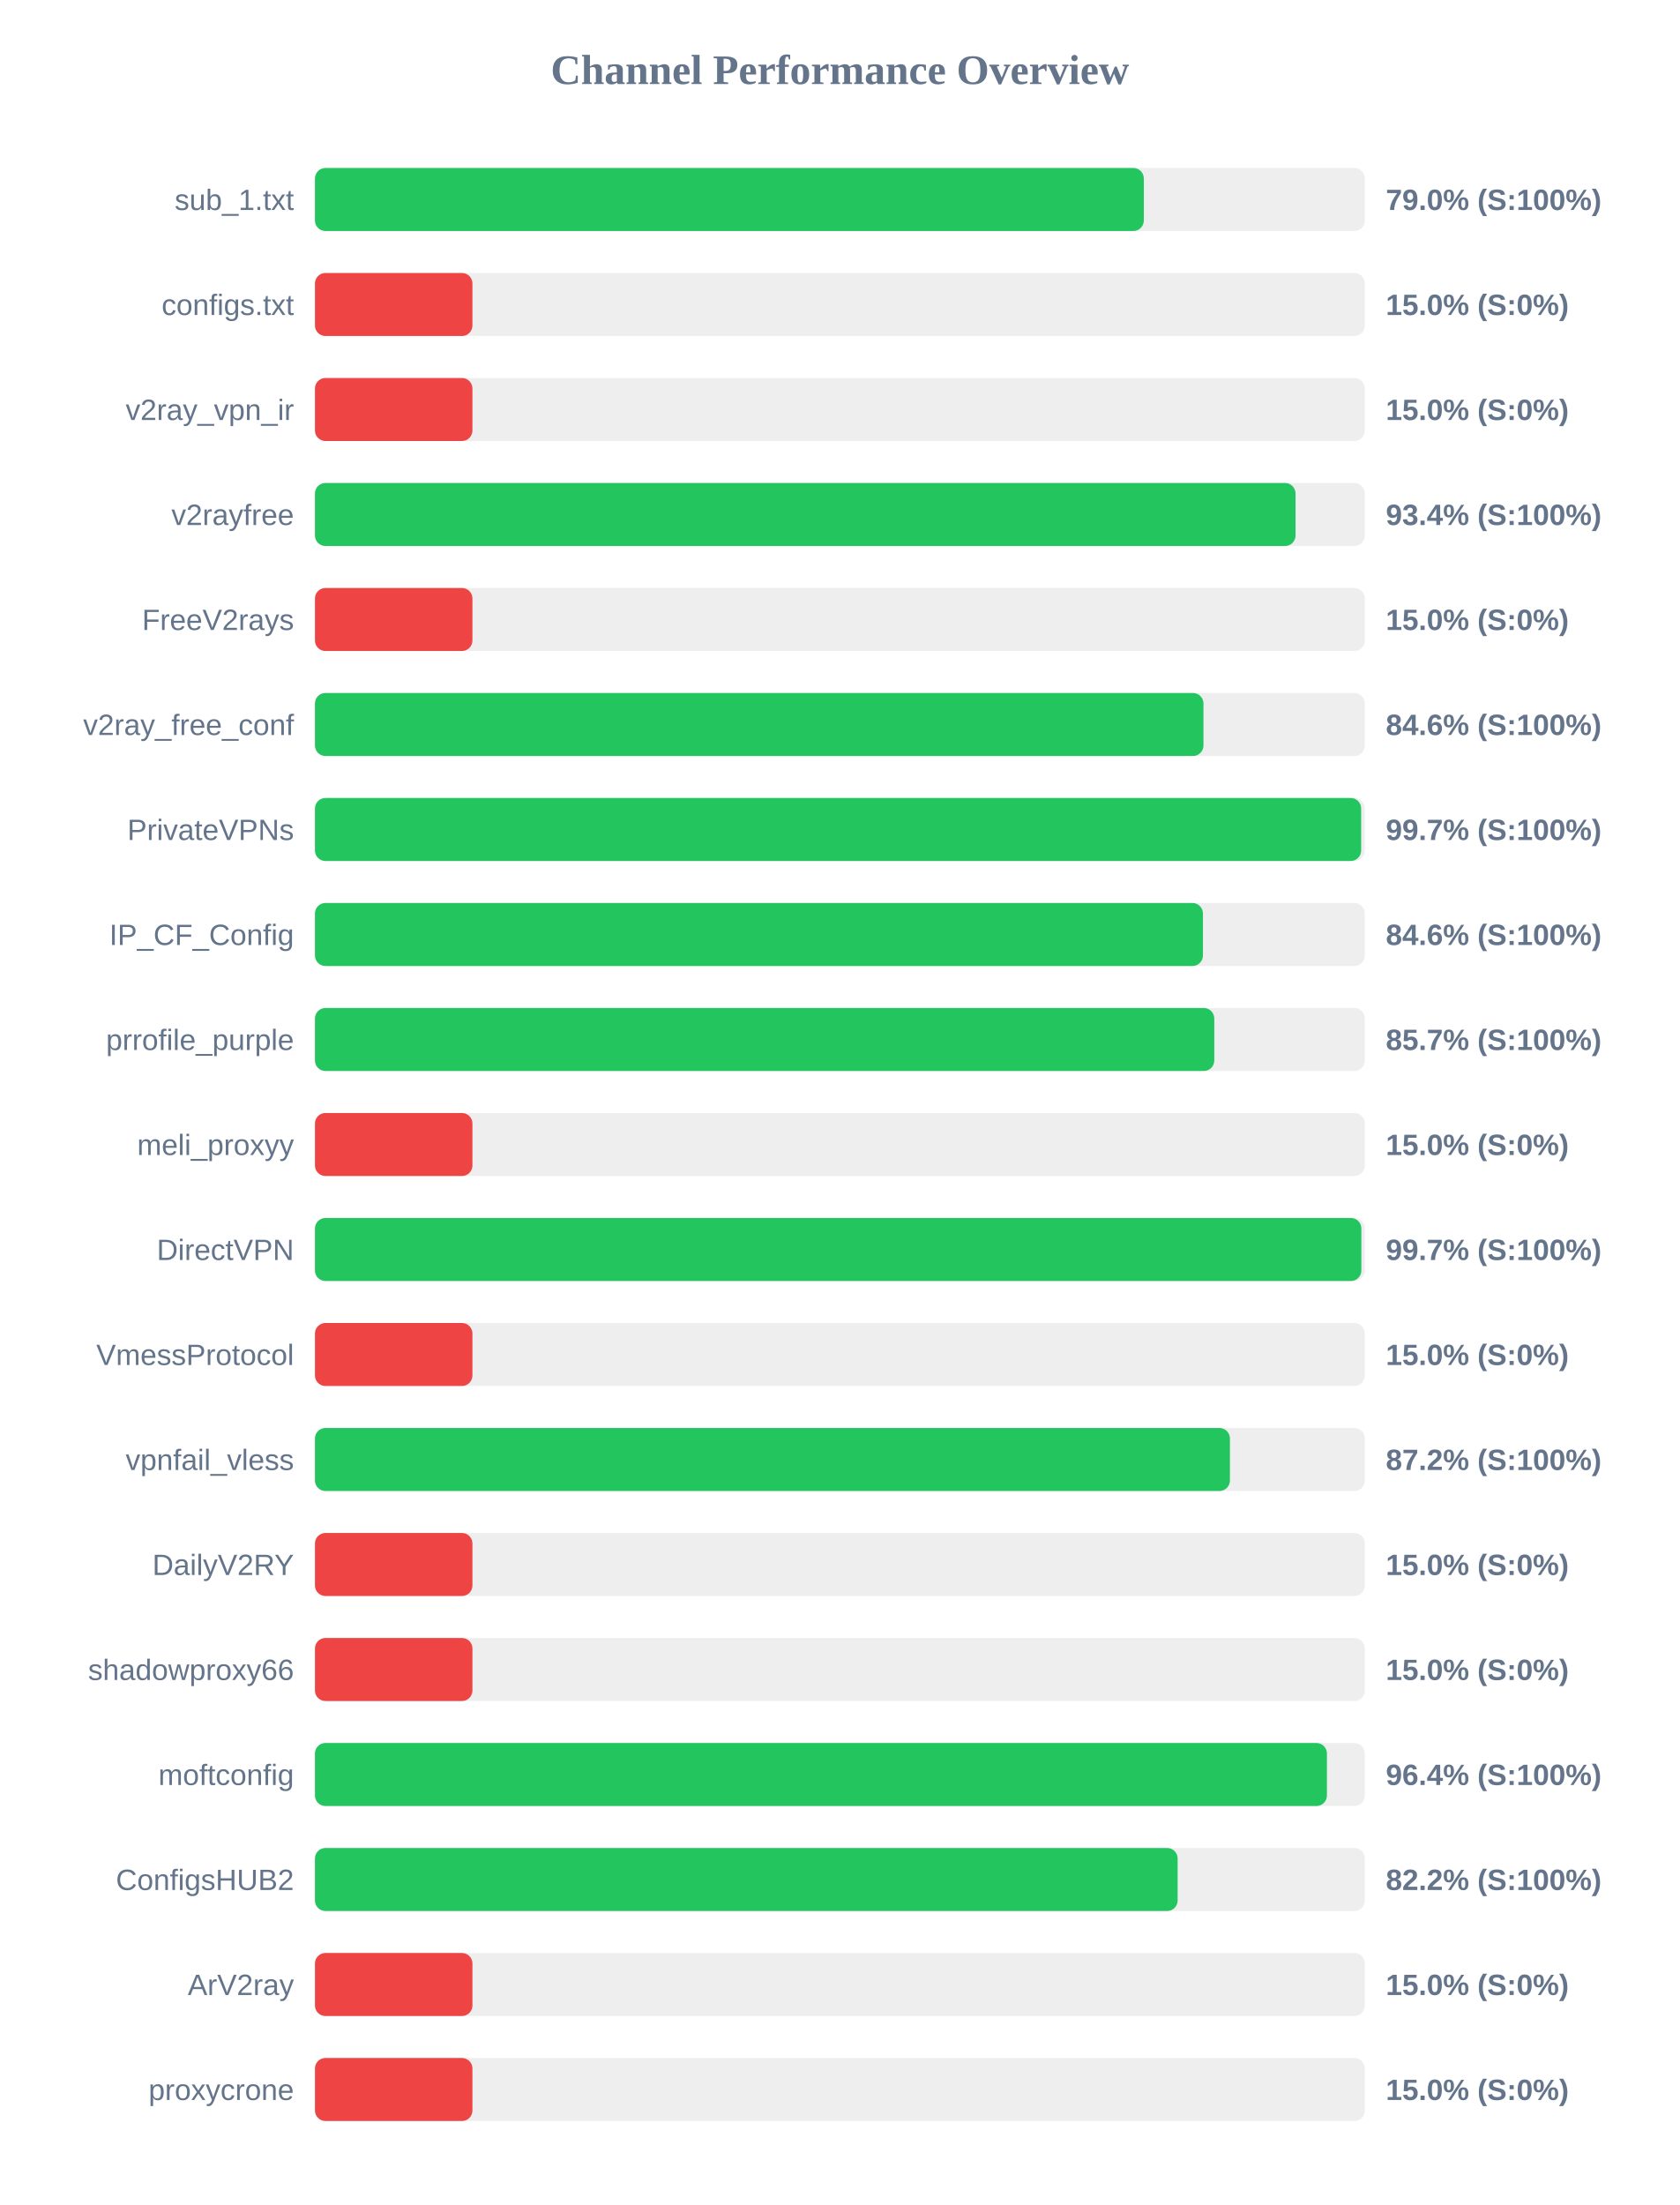
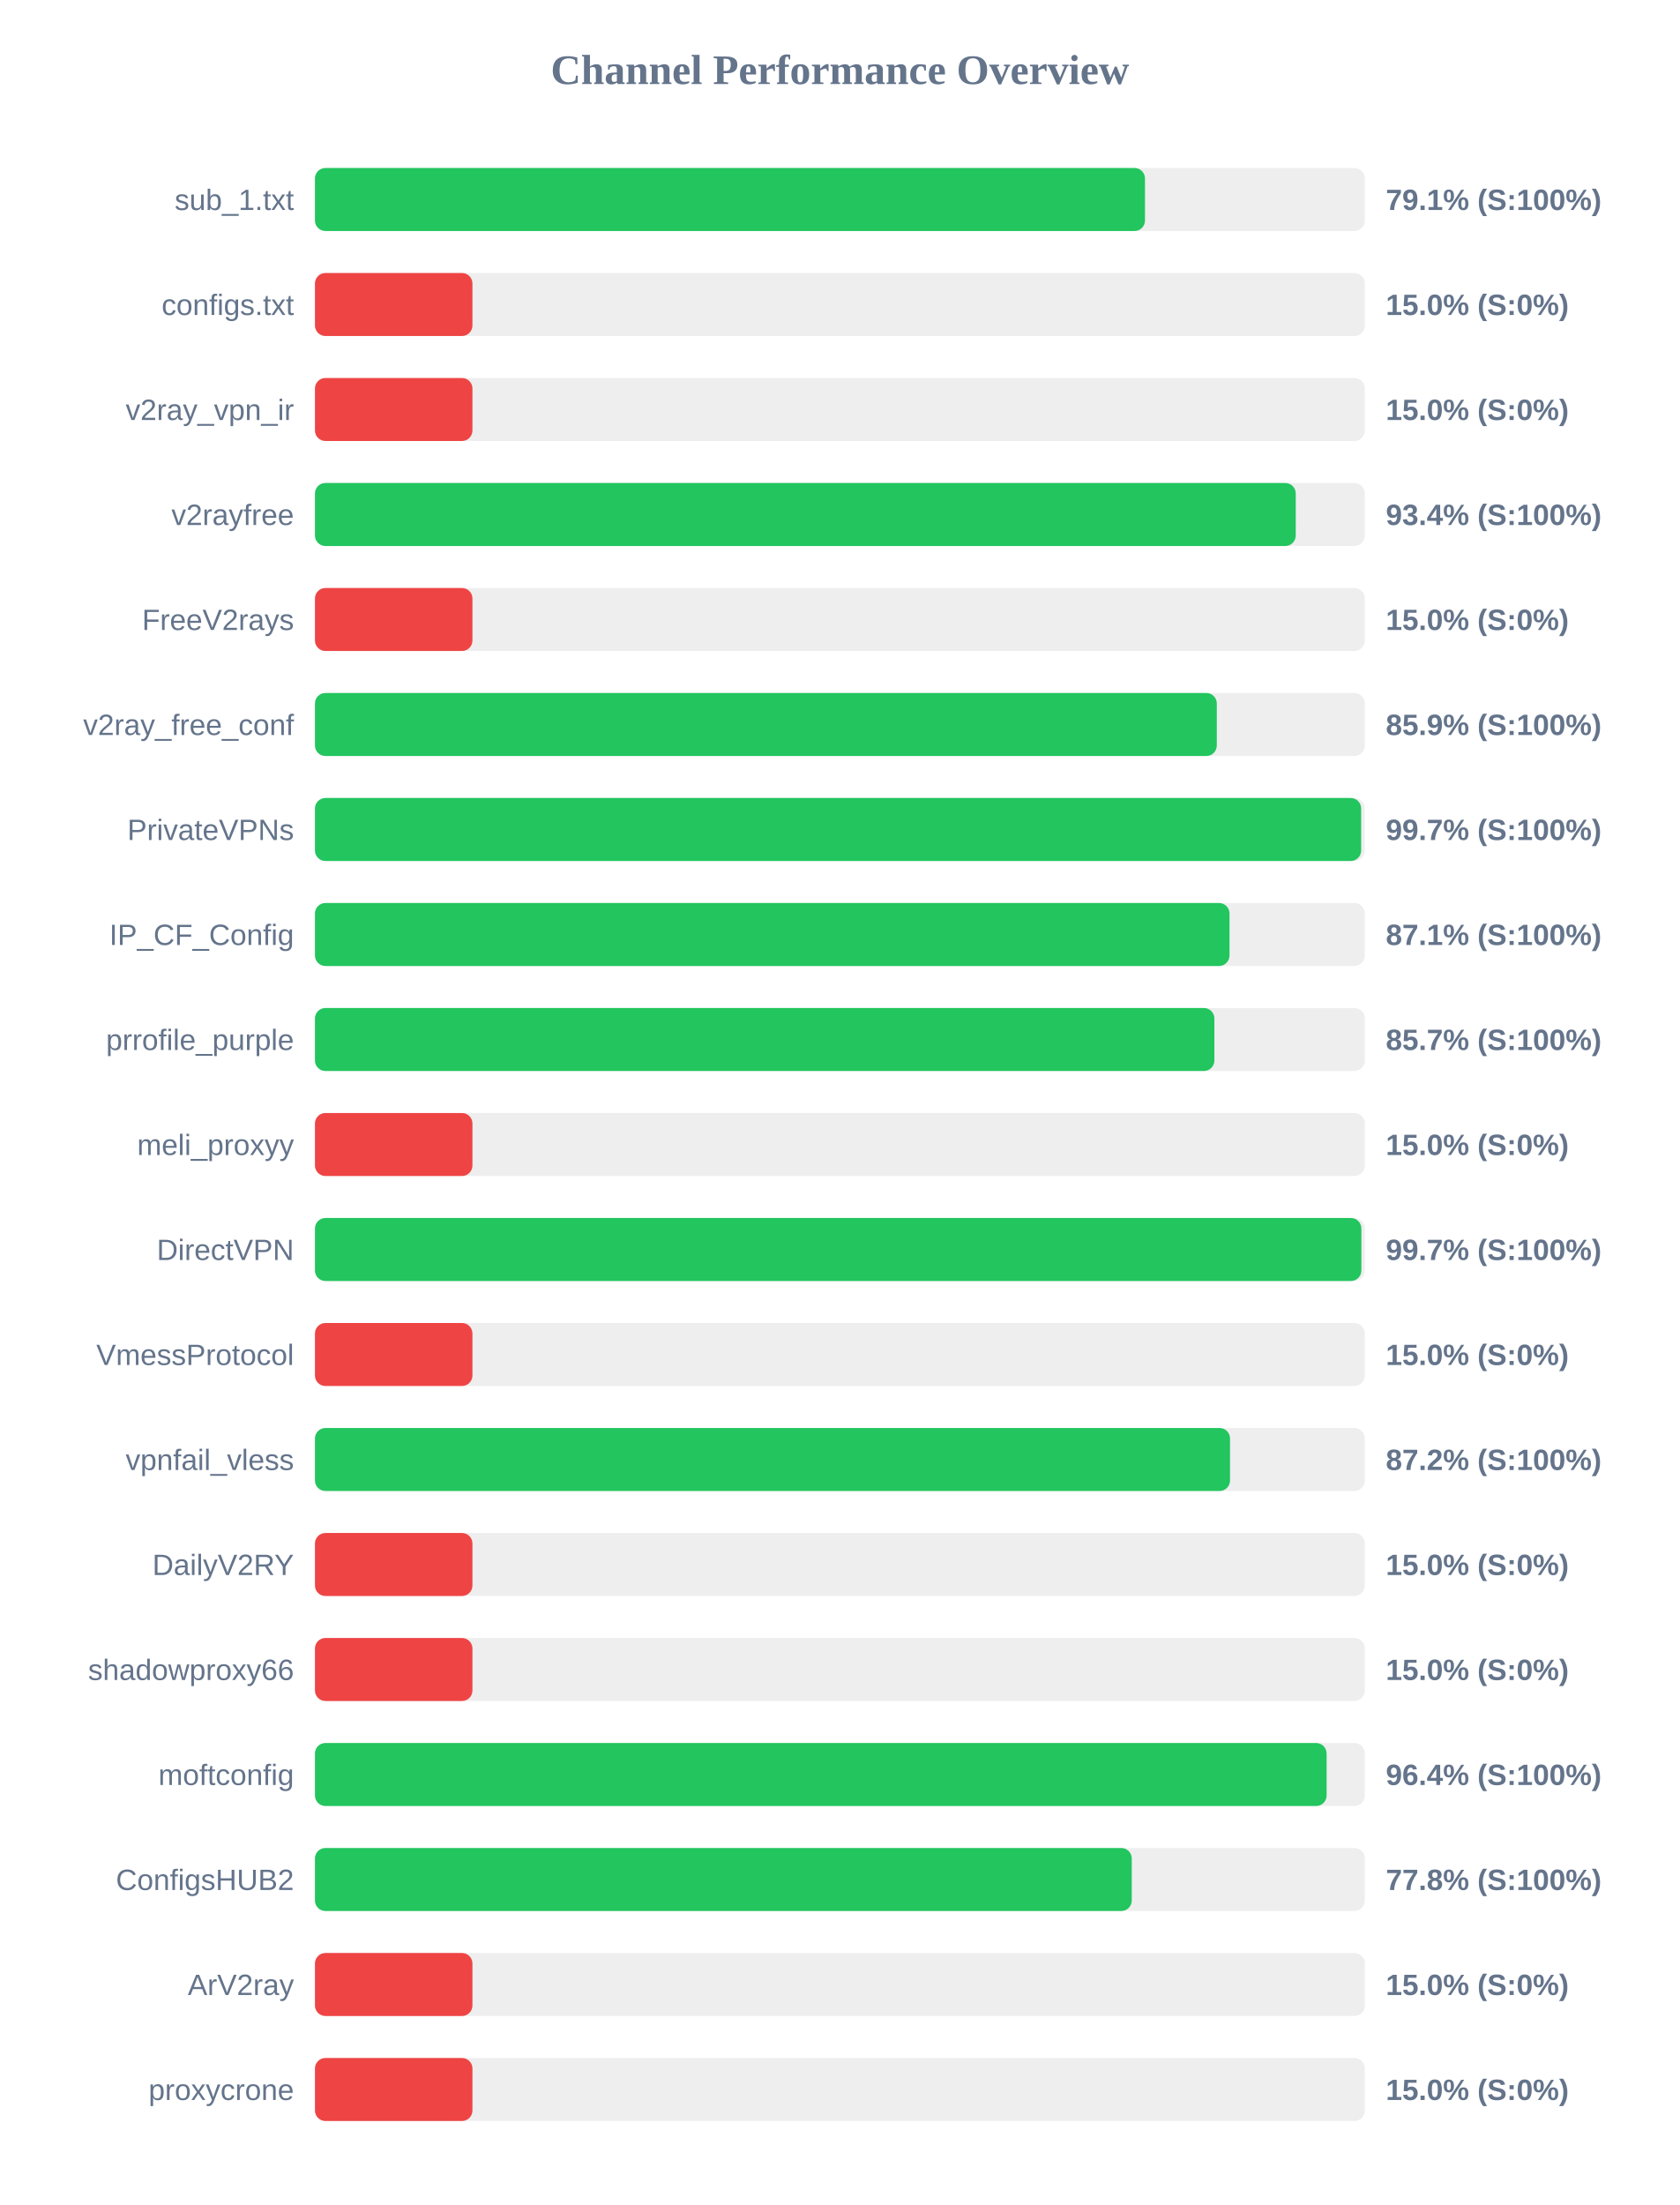
<svg xmlns="http://www.w3.org/2000/svg" width="800" height="1050" version="1.1">
  <style>
        .row { font: 14px Arial; fill: #64748b; }
        .score { font: bold 14px Arial; fill: #64748b; }
    </style>
  <text x="400" y="40" text-anchor="middle" font-size="20px" font-weight="bold" fill="#64748b">Channel Performance Overview</text>
  <rect x="150" y="80" width="500" height="30" fill="#eee" rx="5" />
-   <rect x="150" y="80" width="394.75" height="30" fill="#22c55e" rx="5" />
+   <rect x="150" y="80" width="395.3" height="30" fill="#22c55e" rx="5" />
  <text x="140" y="100" text-anchor="end" class="row">sub_1.txt</text>
-   <text x="660" y="100" text-anchor="start" class="score">79.0% (S:100%)</text>
+   <text x="660" y="100" text-anchor="start" class="score">79.1% (S:100%)</text>
  <rect x="150" y="130" width="500" height="30" fill="#eee" rx="5" />
  <rect x="150" y="130" width="75.0" height="30" fill="#ef4444" rx="5" />
  <text x="140" y="150" text-anchor="end" class="row">configs.txt</text>
  <text x="660" y="150" text-anchor="start" class="score">15.0% (S:0%)</text>
  <rect x="150" y="180" width="500" height="30" fill="#eee" rx="5" />
  <rect x="150" y="180" width="75.0" height="30" fill="#ef4444" rx="5" />
  <text x="140" y="200" text-anchor="end" class="row">v2ray_vpn_ir</text>
  <text x="660" y="200" text-anchor="start" class="score">15.0% (S:0%)</text>
  <rect x="150" y="230" width="500" height="30" fill="#eee" rx="5" />
-   <rect x="150" y="230" width="467.0" height="30" fill="#22c55e" rx="5" />
+   <rect x="150" y="230" width="467.1" height="30" fill="#22c55e" rx="5" />
  <text x="140" y="250" text-anchor="end" class="row">v2rayfree</text>
  <text x="660" y="250" text-anchor="start" class="score">93.4% (S:100%)</text>
  <rect x="150" y="280" width="500" height="30" fill="#eee" rx="5" />
  <rect x="150" y="280" width="75.0" height="30" fill="#ef4444" rx="5" />
  <text x="140" y="300" text-anchor="end" class="row">FreeV2rays</text>
  <text x="660" y="300" text-anchor="start" class="score">15.0% (S:0%)</text>
  <rect x="150" y="330" width="500" height="30" fill="#eee" rx="5" />
-   <rect x="150" y="330" width="423.15" height="30" fill="#22c55e" rx="5" />
+   <rect x="150" y="330" width="429.5" height="30" fill="#22c55e" rx="5" />
  <text x="140" y="350" text-anchor="end" class="row">v2ray_free_conf</text>
-   <text x="660" y="350" text-anchor="start" class="score">84.6% (S:100%)</text>
+   <text x="660" y="350" text-anchor="start" class="score">85.9% (S:100%)</text>
  <rect x="150" y="380" width="500" height="30" fill="#eee" rx="5" />
  <rect x="150" y="380" width="498.25" height="30" fill="#22c55e" rx="5" />
  <text x="140" y="400" text-anchor="end" class="row">PrivateVPNs</text>
  <text x="660" y="400" text-anchor="start" class="score">99.7% (S:100%)</text>
  <rect x="150" y="430" width="500" height="30" fill="#eee" rx="5" />
-   <rect x="150" y="430" width="422.9" height="30" fill="#22c55e" rx="5" />
+   <rect x="150" y="430" width="435.55" height="30" fill="#22c55e" rx="5" />
  <text x="140" y="450" text-anchor="end" class="row">IP_CF_Config</text>
-   <text x="660" y="450" text-anchor="start" class="score">84.6% (S:100%)</text>
+   <text x="660" y="450" text-anchor="start" class="score">87.1% (S:100%)</text>
  <rect x="150" y="480" width="500" height="30" fill="#eee" rx="5" />
-   <rect x="150" y="480" width="428.3" height="30" fill="#22c55e" rx="5" />
+   <rect x="150" y="480" width="428.35" height="30" fill="#22c55e" rx="5" />
  <text x="140" y="500" text-anchor="end" class="row">prrofile_purple</text>
  <text x="660" y="500" text-anchor="start" class="score">85.7% (S:100%)</text>
  <rect x="150" y="530" width="500" height="30" fill="#eee" rx="5" />
  <rect x="150" y="530" width="75.0" height="30" fill="#ef4444" rx="5" />
  <text x="140" y="550" text-anchor="end" class="row">meli_proxyy</text>
  <text x="660" y="550" text-anchor="start" class="score">15.0% (S:0%)</text>
  <rect x="150" y="580" width="500" height="30" fill="#eee" rx="5" />
  <rect x="150" y="580" width="498.35" height="30" fill="#22c55e" rx="5" />
  <text x="140" y="600" text-anchor="end" class="row">DirectVPN</text>
  <text x="660" y="600" text-anchor="start" class="score">99.7% (S:100%)</text>
  <rect x="150" y="630" width="500" height="30" fill="#eee" rx="5" />
  <rect x="150" y="630" width="75.0" height="30" fill="#ef4444" rx="5" />
  <text x="140" y="650" text-anchor="end" class="row">VmessProtocol</text>
  <text x="660" y="650" text-anchor="start" class="score">15.0% (S:0%)</text>
  <rect x="150" y="680" width="500" height="30" fill="#eee" rx="5" />
-   <rect x="150" y="680" width="435.75" height="30" fill="#22c55e" rx="5" />
+   <rect x="150" y="680" width="435.8" height="30" fill="#22c55e" rx="5" />
  <text x="140" y="700" text-anchor="end" class="row">vpnfail_vless</text>
  <text x="660" y="700" text-anchor="start" class="score">87.2% (S:100%)</text>
  <rect x="150" y="730" width="500" height="30" fill="#eee" rx="5" />
  <rect x="150" y="730" width="75.0" height="30" fill="#ef4444" rx="5" />
  <text x="140" y="750" text-anchor="end" class="row">DailyV2RY</text>
  <text x="660" y="750" text-anchor="start" class="score">15.0% (S:0%)</text>
  <rect x="150" y="780" width="500" height="30" fill="#eee" rx="5" />
  <rect x="150" y="780" width="75.0" height="30" fill="#ef4444" rx="5" />
  <text x="140" y="800" text-anchor="end" class="row">shadowproxy66</text>
  <text x="660" y="800" text-anchor="start" class="score">15.0% (S:0%)</text>
  <rect x="150" y="830" width="500" height="30" fill="#eee" rx="5" />
-   <rect x="150" y="830" width="481.95" height="30" fill="#22c55e" rx="5" />
+   <rect x="150" y="830" width="481.8" height="30" fill="#22c55e" rx="5" />
  <text x="140" y="850" text-anchor="end" class="row">moftconfig</text>
  <text x="660" y="850" text-anchor="start" class="score">96.4% (S:100%)</text>
  <rect x="150" y="880" width="500" height="30" fill="#eee" rx="5" />
-   <rect x="150" y="880" width="410.85" height="30" fill="#22c55e" rx="5" />
+   <rect x="150" y="880" width="389.0" height="30" fill="#22c55e" rx="5" />
  <text x="140" y="900" text-anchor="end" class="row">ConfigsHUB2</text>
-   <text x="660" y="900" text-anchor="start" class="score">82.2% (S:100%)</text>
+   <text x="660" y="900" text-anchor="start" class="score">77.8% (S:100%)</text>
  <rect x="150" y="930" width="500" height="30" fill="#eee" rx="5" />
  <rect x="150" y="930" width="75.0" height="30" fill="#ef4444" rx="5" />
  <text x="140" y="950" text-anchor="end" class="row">ArV2ray</text>
  <text x="660" y="950" text-anchor="start" class="score">15.0% (S:0%)</text>
  <rect x="150" y="980" width="500" height="30" fill="#eee" rx="5" />
  <rect x="150" y="980" width="75.0" height="30" fill="#ef4444" rx="5" />
  <text x="140" y="1000" text-anchor="end" class="row">proxycrone</text>
  <text x="660" y="1000" text-anchor="start" class="score">15.0% (S:0%)</text>
</svg>
